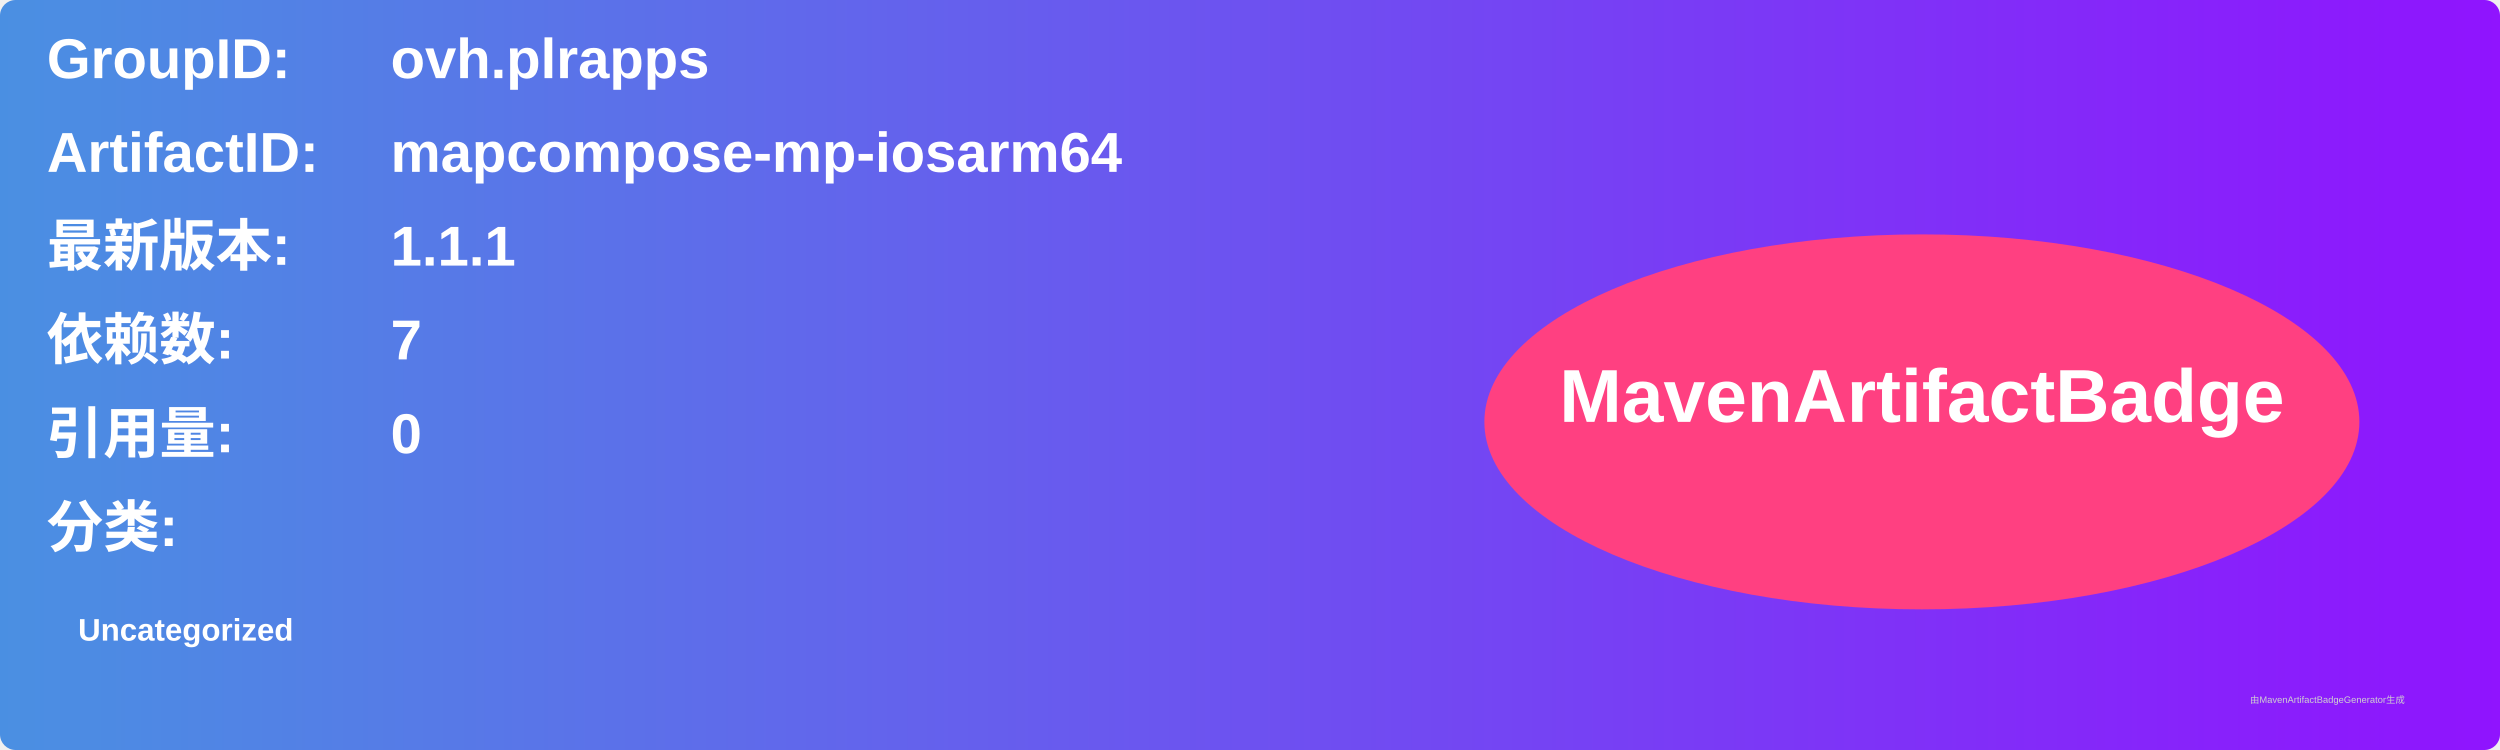
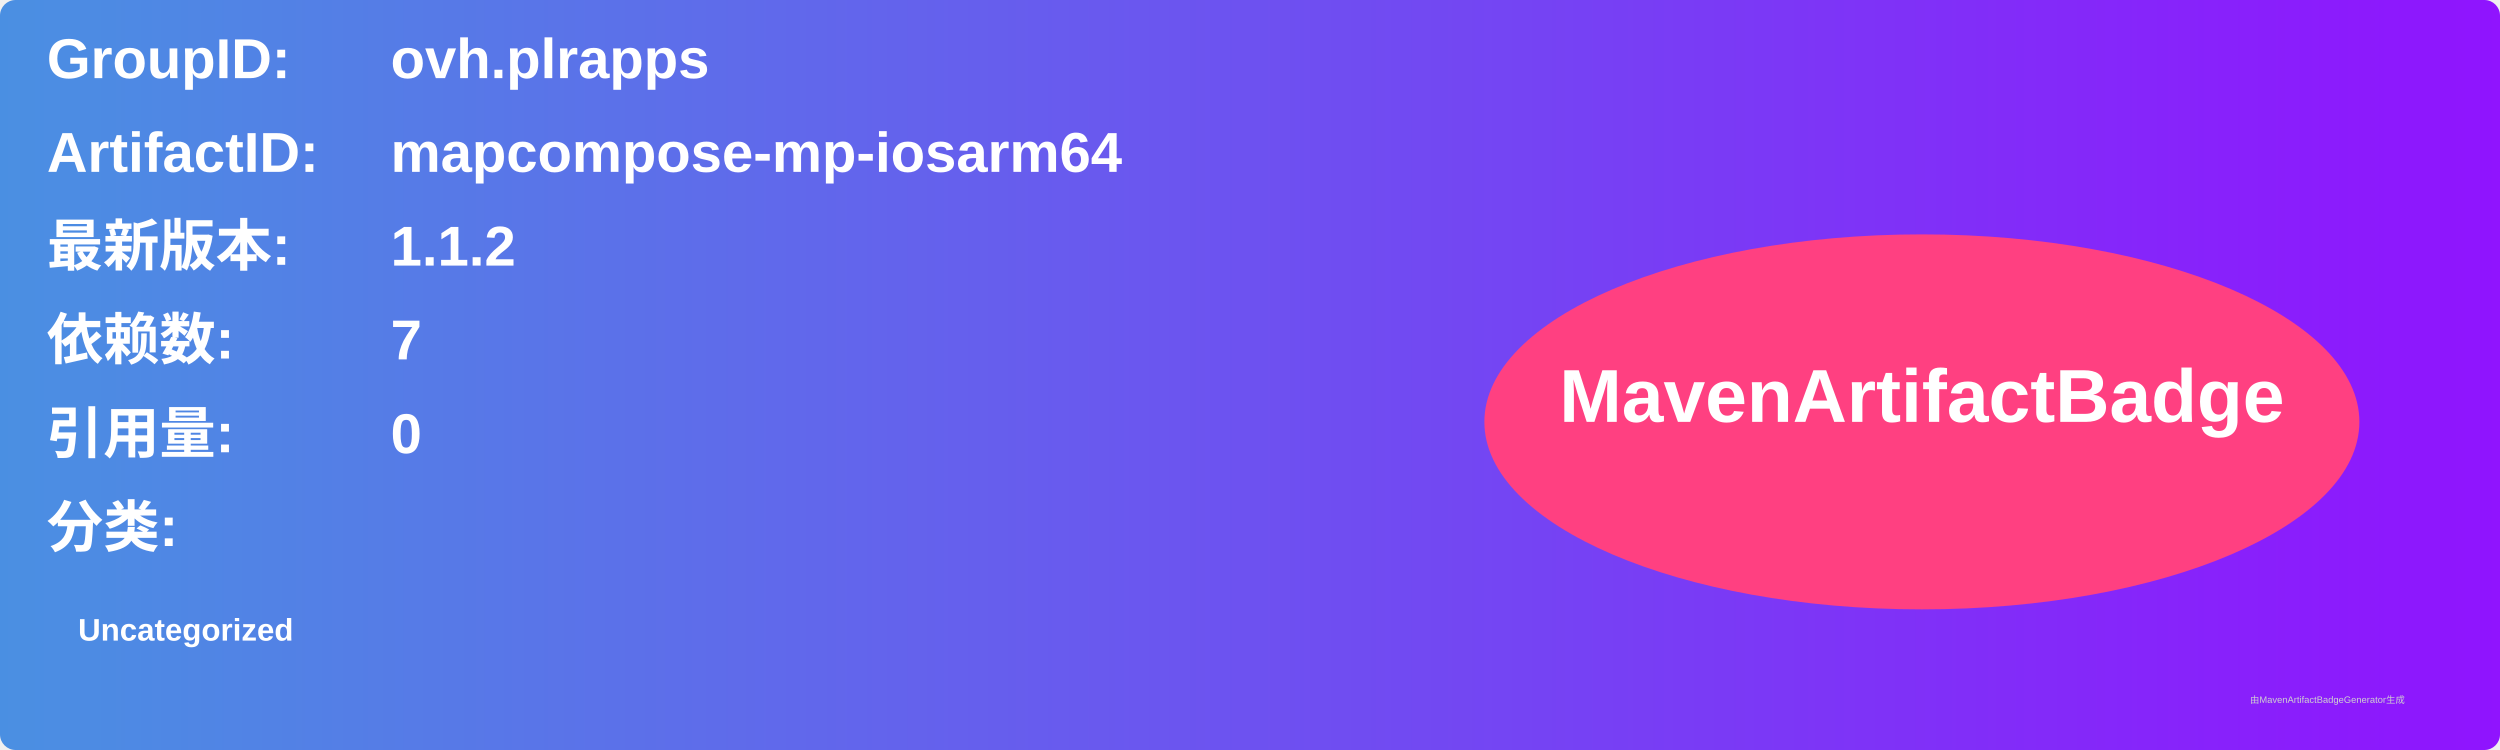
<svg xmlns="http://www.w3.org/2000/svg" width="800" height="240" viewBox="0 0 800 240">
  <linearGradient id="grad" x1="0%" y1="0%" x2="100%" y2="0%">
    <stop offset="0%" stop-color="#4a90e2" />
    <stop offset="100%" stop-color="#9013fe" />
  </linearGradient>
  <rect width="100%" height="100%" rx="5" ry="5" fill="url(#grad)" />
  <g transform="translate(15, 15)">
    <text x="0" y="10" font-family="Arial" font-size="18" fill="white" font-weight="bold" width="260">GroupID:</text>
    <text x="110" y="10" font-family="Arial" font-size="18" fill="white" font-weight="bold" width="460">ovh.plrapps</text>
    <text x="0" y="40" font-family="Arial" font-size="18" fill="white" font-weight="bold" width="260">ArtifactID:</text>
    <text x="110" y="40" font-family="Arial" font-size="18" fill="white" font-weight="bold" width="460">mapcompose-mp-iosarm64</text>
    <text x="0" y="70" font-family="Arial" font-size="18" fill="white" font-weight="bold">最新版本:</text>
    <text x="110" y="70" font-family="Arial" font-size="18" fill="white" font-weight="bold">
-       <tspan font-weight="bold">1.1.1</tspan>
+       <tspan font-weight="bold">1.1.2</tspan>
    </text>
    <text x="0" y="100" font-family="Arial" font-size="18" fill="white" font-weight="bold">依赖数: </text>
    <text x="110" y="100" font-family="Arial" font-size="18" fill="white">
      <tspan font-weight="bold">7</tspan>
    </text>
    <text x="0" y="130" font-family="Arial" font-size="18" fill="white" font-weight="bold">引用量: </text>
    <text x="110" y="130" font-family="Arial" font-size="18" fill="white">
      <tspan font-weight="bold">0</tspan>
    </text>
    <text x="0" y="160" font-family="Arial" font-size="18" fill="white" font-weight="bold">分类:</text>
    <text x="10" y="190" font-family="Arial" font-size="10" fill="white">
      <tspan font-weight="bold">Uncategorized</tspan>
    </text>
    <ellipse cx="600" cy="120" rx="140" ry="60" fill="#ff4081" />
    <text x="600" y="120" text-anchor="middle" font-family="Arial" font-size="24" fill="white" font-weight="bold">MavenArtifactBadge</text>
  </g>
  <text x="720" y="225" font-family="Arial" font-size="3" fill="#d0d0d0">由MavenArtifactBadgeGenerator生成</text>
</svg>
